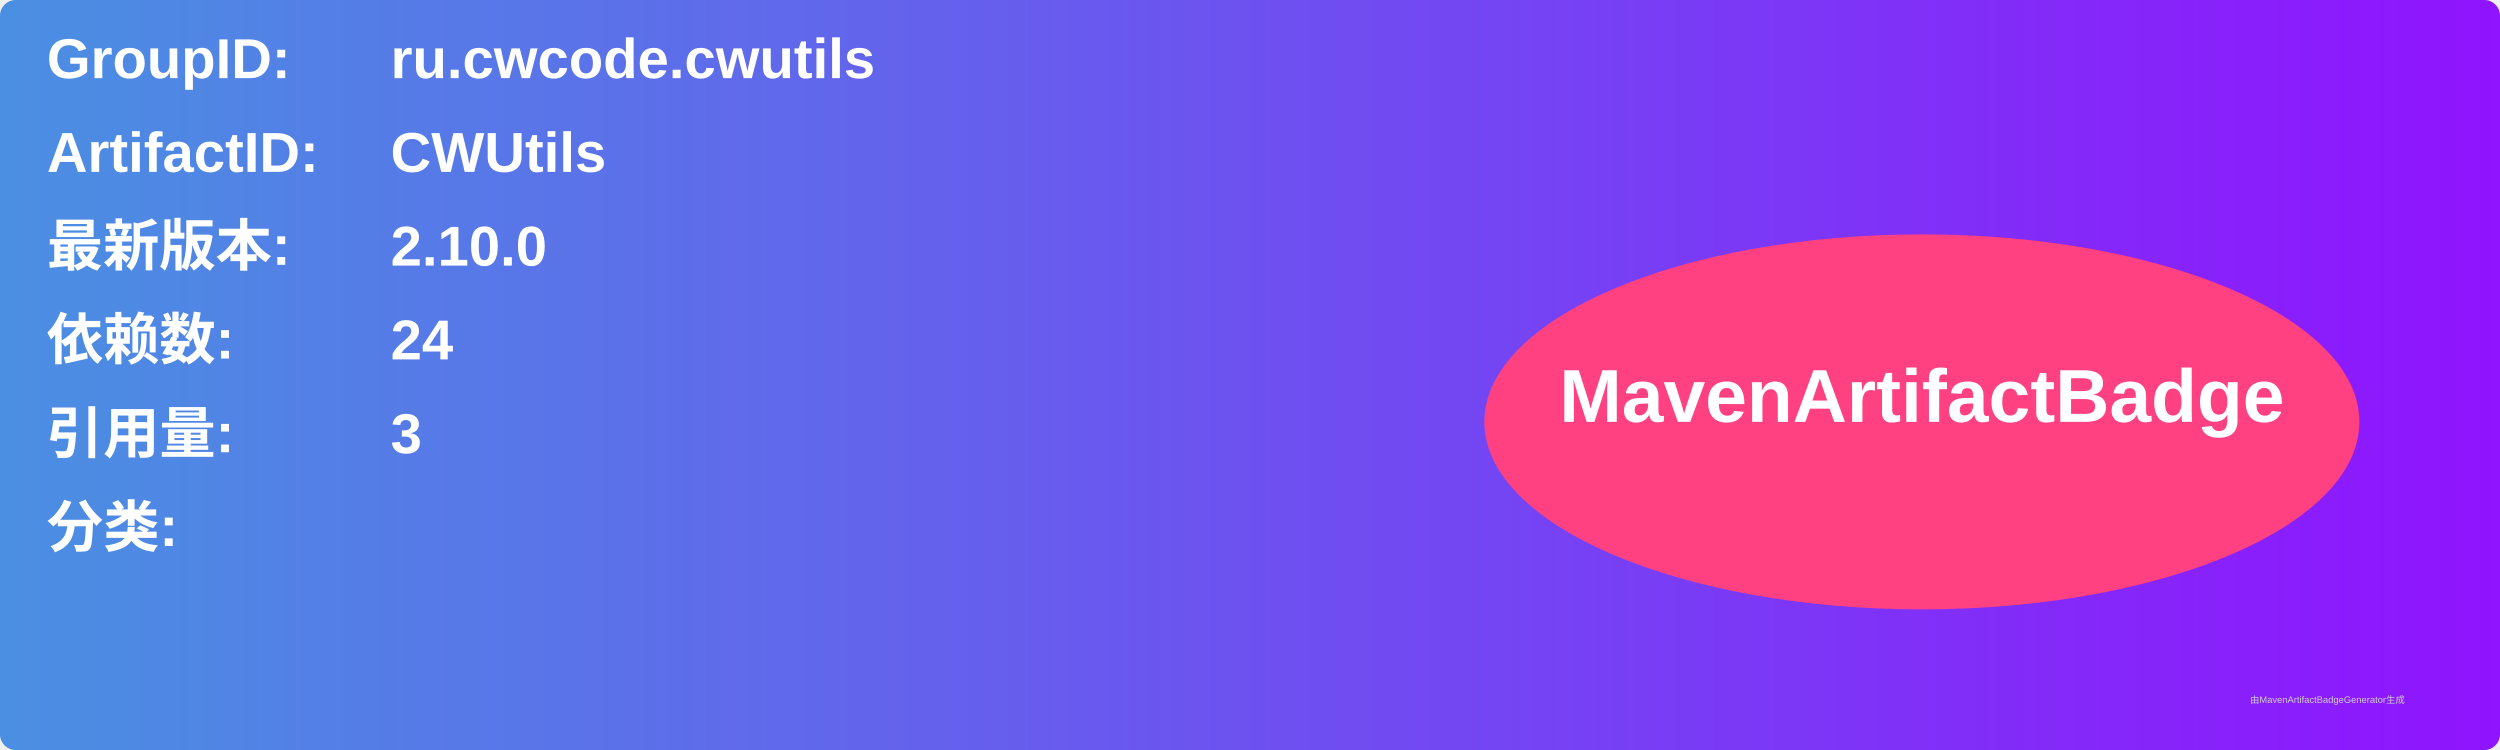
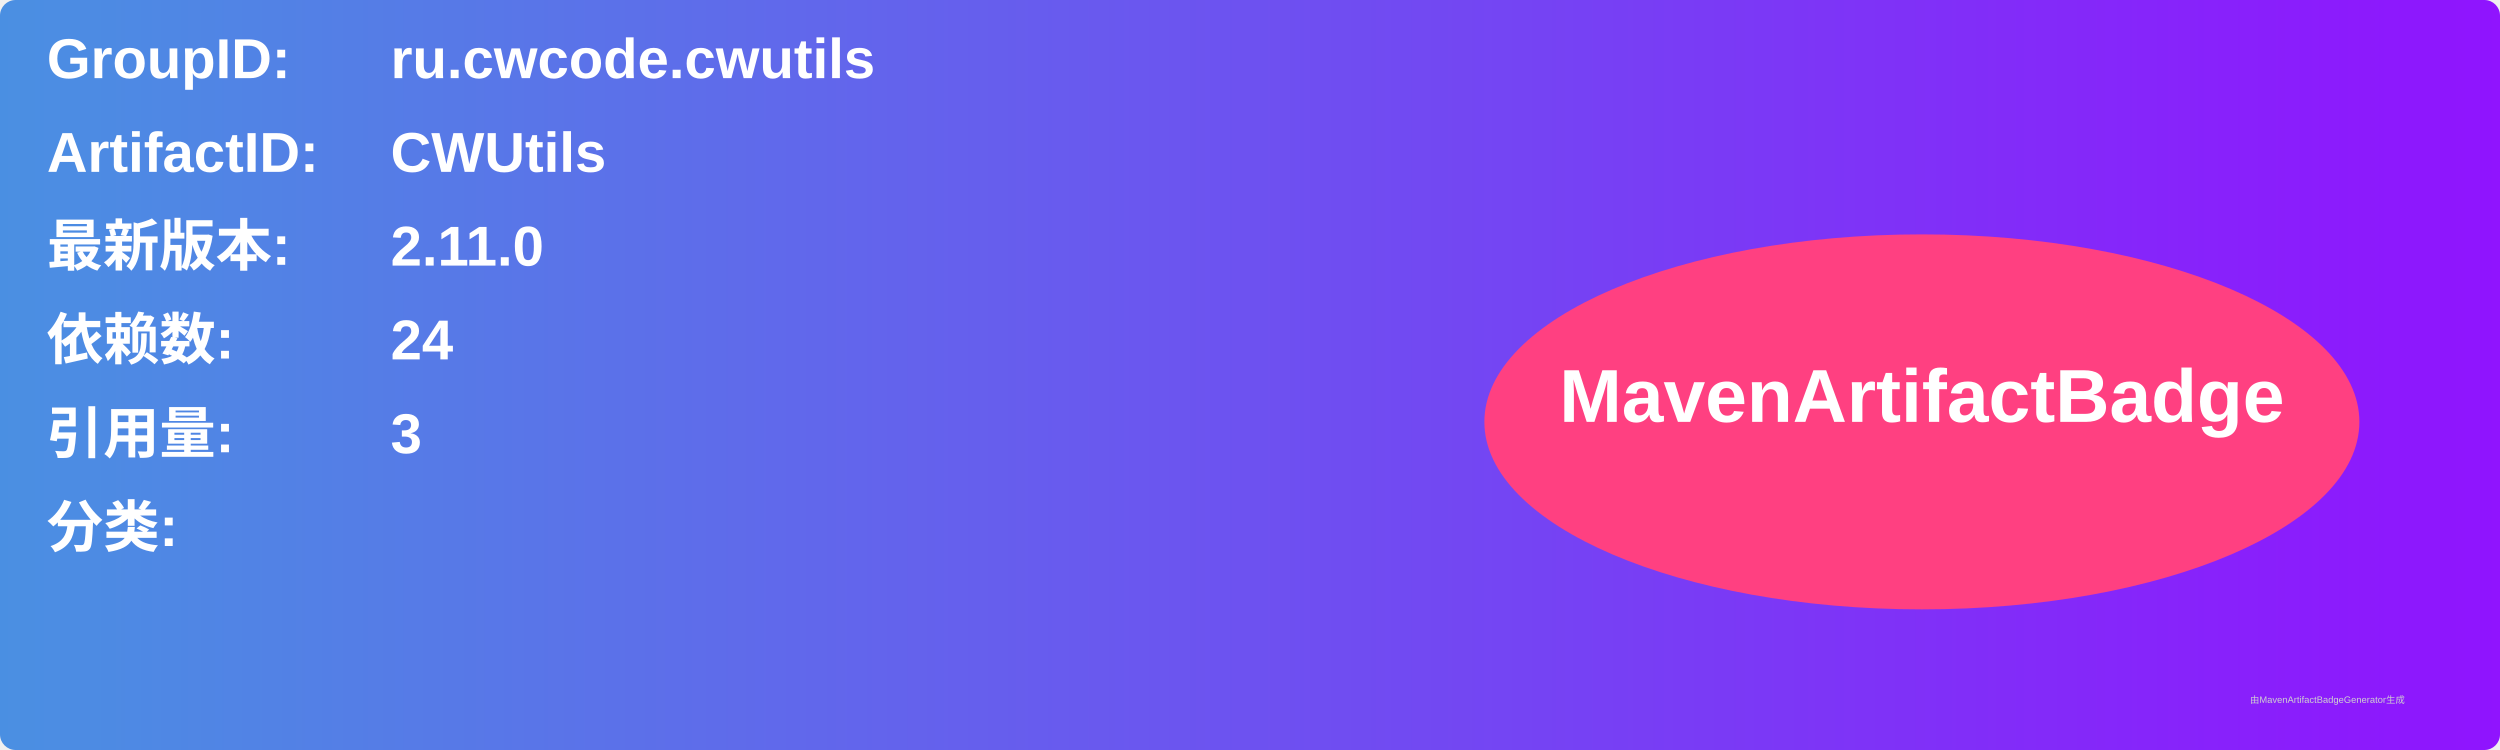
<svg xmlns="http://www.w3.org/2000/svg" width="800" height="240" viewBox="0 0 800 240">
  <linearGradient id="grad" x1="0%" y1="0%" x2="100%" y2="0%">
    <stop offset="0%" stop-color="#4a90e2" />
    <stop offset="100%" stop-color="#9013fe" />
  </linearGradient>
  <rect width="100%" height="100%" rx="5" ry="5" fill="url(#grad)" />
  <g transform="translate(15, 15)">
    <text x="0" y="10" font-family="Arial" font-size="18" fill="white" font-weight="bold" width="260">GroupID:</text>
    <text x="110" y="10" font-family="Arial" font-size="18" fill="white" font-weight="bold" width="460">ru.cwcode.cwutils</text>
    <text x="0" y="40" font-family="Arial" font-size="18" fill="white" font-weight="bold" width="260">ArtifactID:</text>
    <text x="110" y="40" font-family="Arial" font-size="18" fill="white" font-weight="bold" width="460">CWUtils</text>
    <text x="0" y="70" font-family="Arial" font-size="18" fill="white" font-weight="bold">最新版本:</text>
    <text x="110" y="70" font-family="Arial" font-size="18" fill="white" font-weight="bold">
-       <tspan font-weight="bold">2.10.0</tspan>
+       <tspan font-weight="bold">2.11.0</tspan>
    </text>
    <text x="0" y="100" font-family="Arial" font-size="18" fill="white" font-weight="bold">依赖数: </text>
    <text x="110" y="100" font-family="Arial" font-size="18" fill="white">
      <tspan font-weight="bold">24</tspan>
    </text>
    <text x="0" y="130" font-family="Arial" font-size="18" fill="white" font-weight="bold">引用量: </text>
    <text x="110" y="130" font-family="Arial" font-size="18" fill="white">
      <tspan font-weight="bold">3</tspan>
    </text>
    <text x="0" y="160" font-family="Arial" font-size="18" fill="white" font-weight="bold">分类:</text>
    <text x="10" y="190" font-family="Arial" font-size="10" fill="white">
      <tspan font-weight="bold" />
    </text>
    <ellipse cx="600" cy="120" rx="140" ry="60" fill="#ff4081" />
    <text x="600" y="120" text-anchor="middle" font-family="Arial" font-size="24" fill="white" font-weight="bold">MavenArtifactBadge</text>
  </g>
  <text x="720" y="225" font-family="Arial" font-size="3" fill="#d0d0d0">由MavenArtifactBadgeGenerator生成</text>
</svg>
